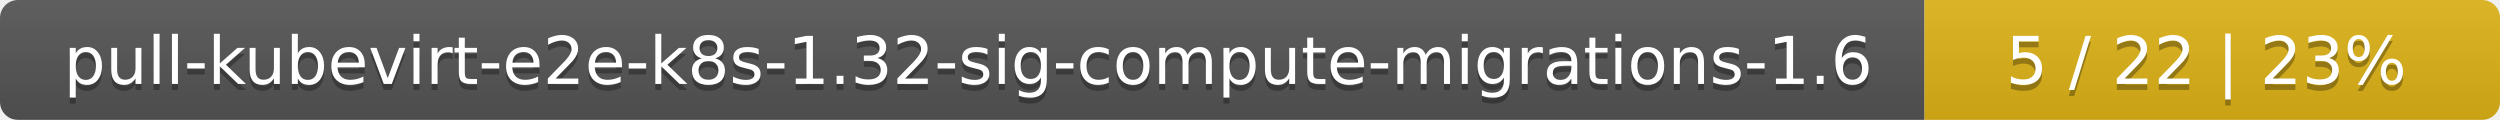
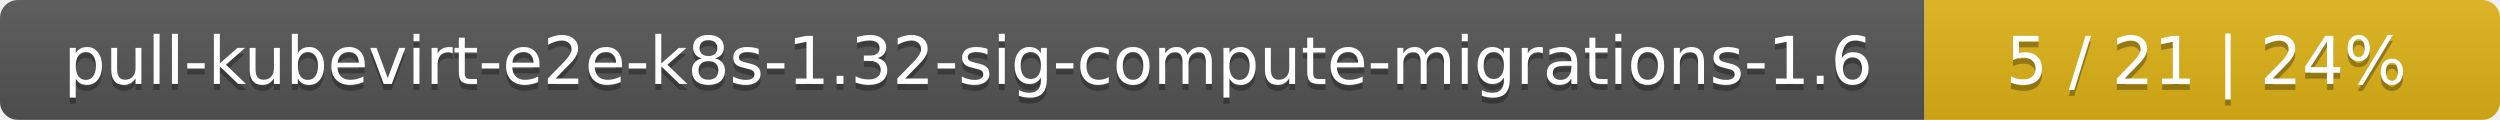
<svg xmlns="http://www.w3.org/2000/svg" width="417" height="20">
  <linearGradient id="smooth" x2="0" y2="100%">
    <stop offset="0" stop-color="#bbb" stop-opacity=".1" />
    <stop offset="1" stop-opacity=".1" />
  </linearGradient>
  <mask id="round">
    <rect width="417" height="20" rx="3" fill="#fff" />
  </mask>
  <g mask="url(#round)">
    <rect width="321" height="20" fill="#555" />
    <rect x="321" width="96" height="20" fill="#dfb317" />
    <rect width="417" height="20" fill="url(#smooth)" />
  </g>
  <g fill="#fff" text-anchor="middle" font-family="DejaVu Sans,Verdana,Geneva,sans-serif" font-size="11">
    <text x="161.5" y="15" fill="#010101" fill-opacity=".3">pull-kubevirt-e2e-k8s-1.32-sig-compute-migrations-1.6</text>
    <text x="161.5" y="14">pull-kubevirt-e2e-k8s-1.32-sig-compute-migrations-1.6</text>
-     <text x="368" y="15" fill="#010101" fill-opacity=".3">5 / 22    |    23%</text>
-     <text x="368" y="14">5 / 22    |    23%</text>
+     <text x="368" y="15" fill="#010101" fill-opacity=".3">5 / 21    |    24%</text>
+     <text x="368" y="14">5 / 21    |    24%</text>
  </g>
</svg>
